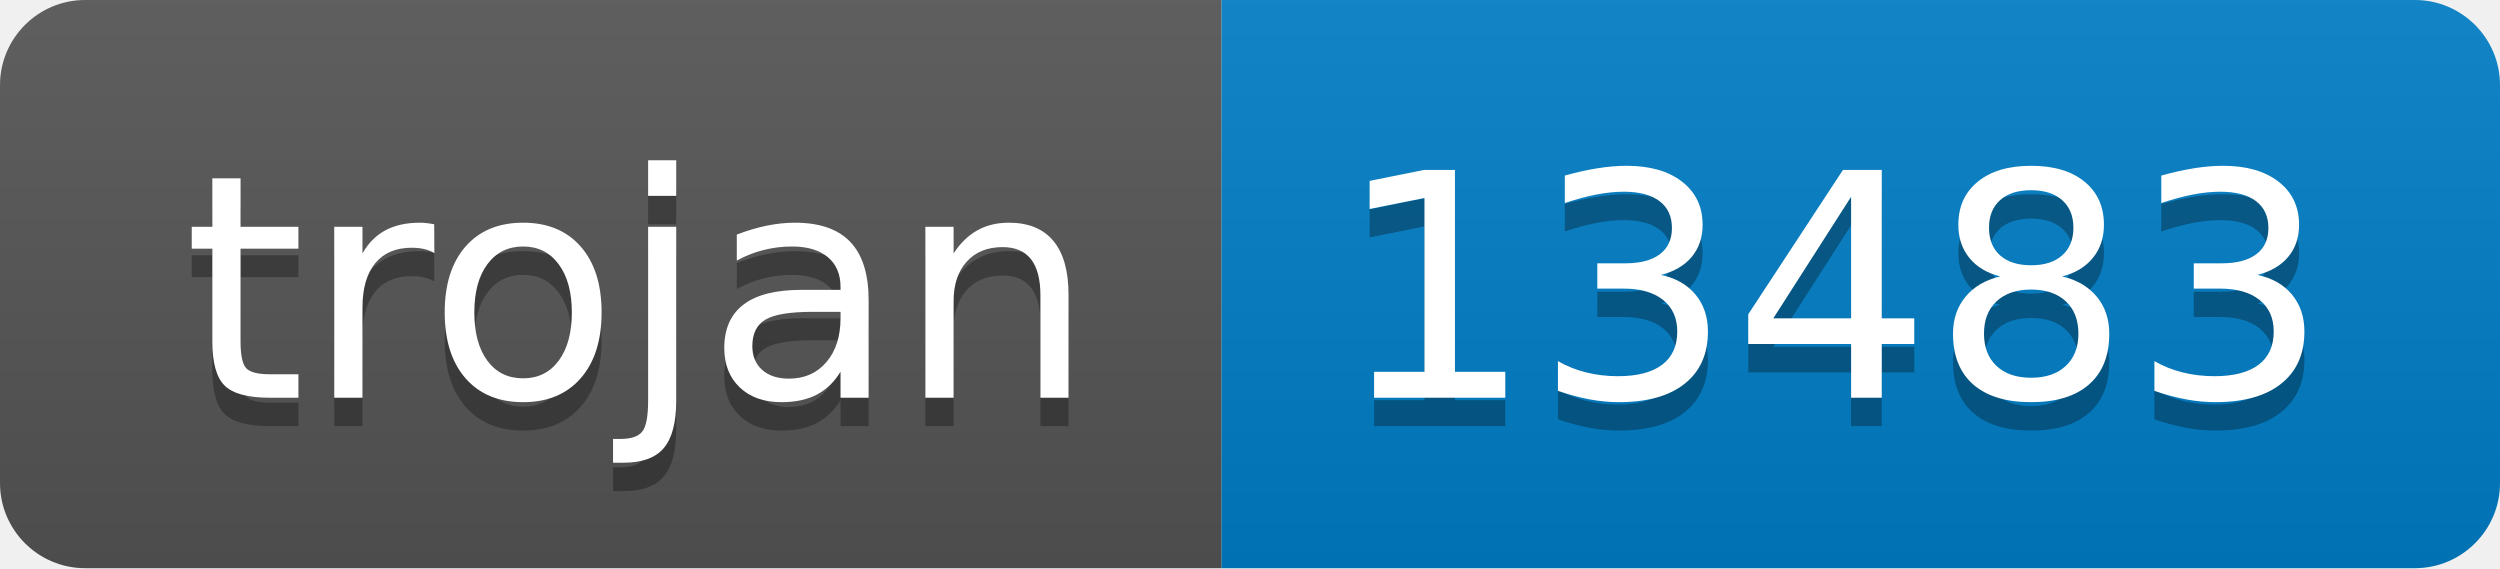
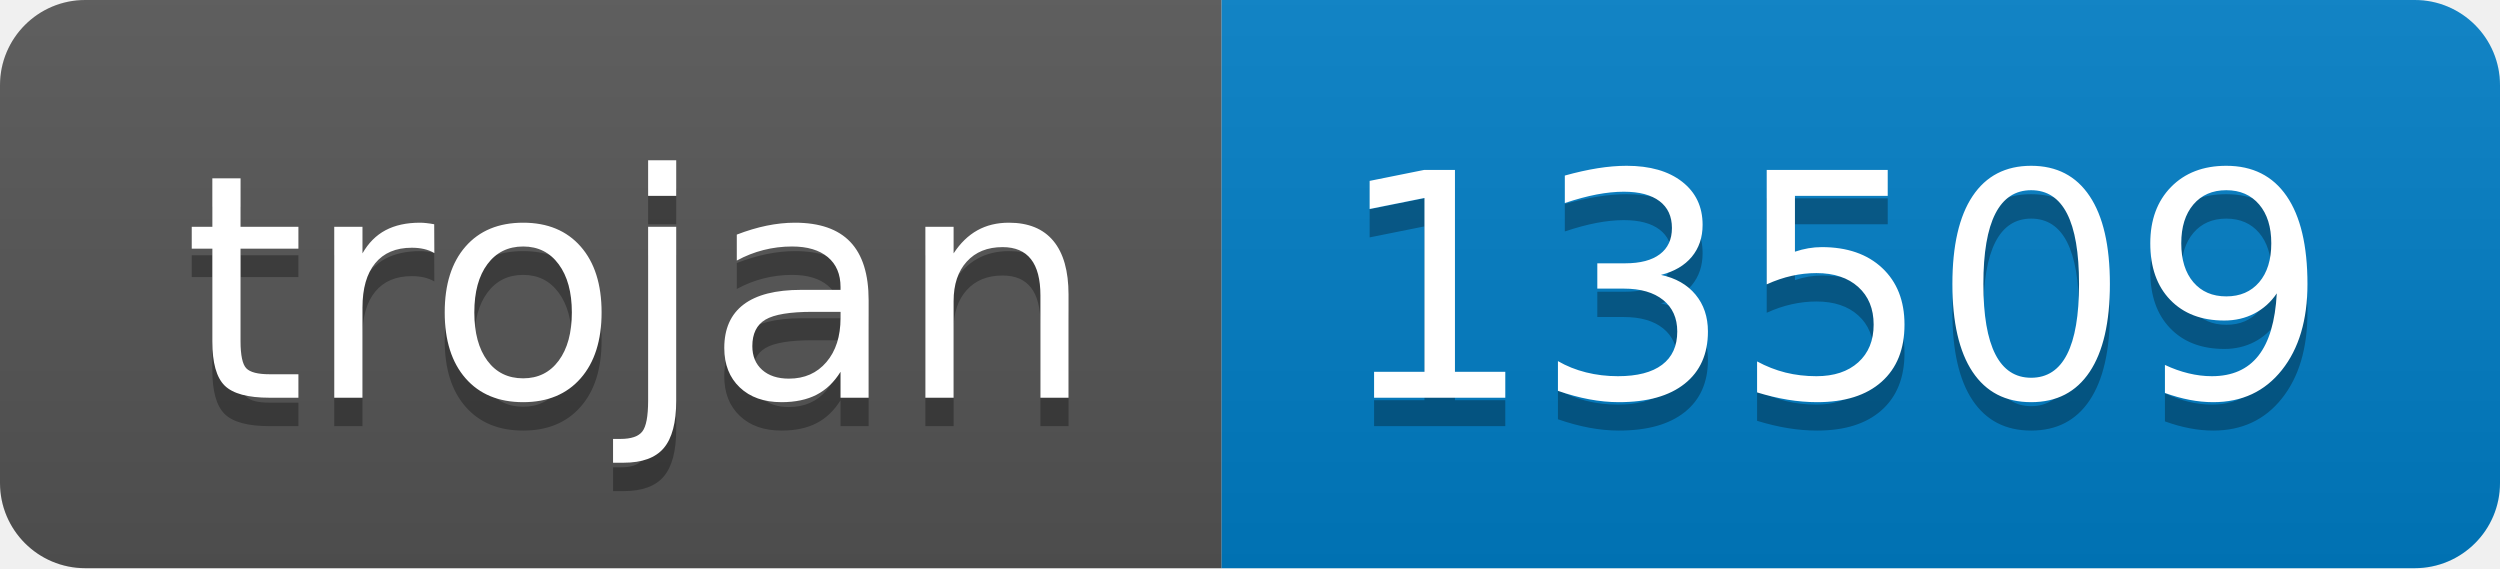
- <svg xmlns="http://www.w3.org/2000/svg" width="88" height="20" role="img" aria-label="trojan: 13483">
+ <svg xmlns="http://www.w3.org/2000/svg" width="88" height="20" role="img" aria-label="trojan: 13509">
  <linearGradient id="s" x2="0" y2="100%">
    <stop offset="0" stop-color="#bbb" stop-opacity=".1" />
    <stop offset="1" stop-opacity=".1" />
  </linearGradient>
  <clipPath id="r">
    <rect width="88" height="20" rx="3" fill="#fff" />
  </clipPath>
  <g clip-path="url(#r)">
    <rect width="43" height="20" fill="#555" />
    <rect x="43" width="45" height="20" fill="#007ec6" />
    <rect width="88" height="20" fill="url(#s)" />
  </g>
  <g fill="#fff" text-anchor="middle" font-family="Verdana,Geneva,DejaVu Sans,sans-serif" text-rendering="geometricPrecision" font-size="110">
    <text aria-hidden="true" x="225" y="150" fill="#010101" fill-opacity=".3" transform="scale(.1)" textLength="330">trojan</text>
    <text x="225" y="140" transform="scale(.1)" fill="#fff" textLength="330">trojan</text>
-     <text aria-hidden="true" x="645" y="150" fill="#010101" fill-opacity=".3" transform="scale(.1)" textLength="350">13483</text>
-     <text x="645" y="140" transform="scale(.1)" fill="#fff" textLength="350">13483</text>
+     <text aria-hidden="true" x="645" y="150" fill="#010101" fill-opacity=".3" transform="scale(.1)" textLength="350">13509</text>
+     <text x="645" y="140" transform="scale(.1)" fill="#fff" textLength="350">13509</text>
  </g>
</svg>
